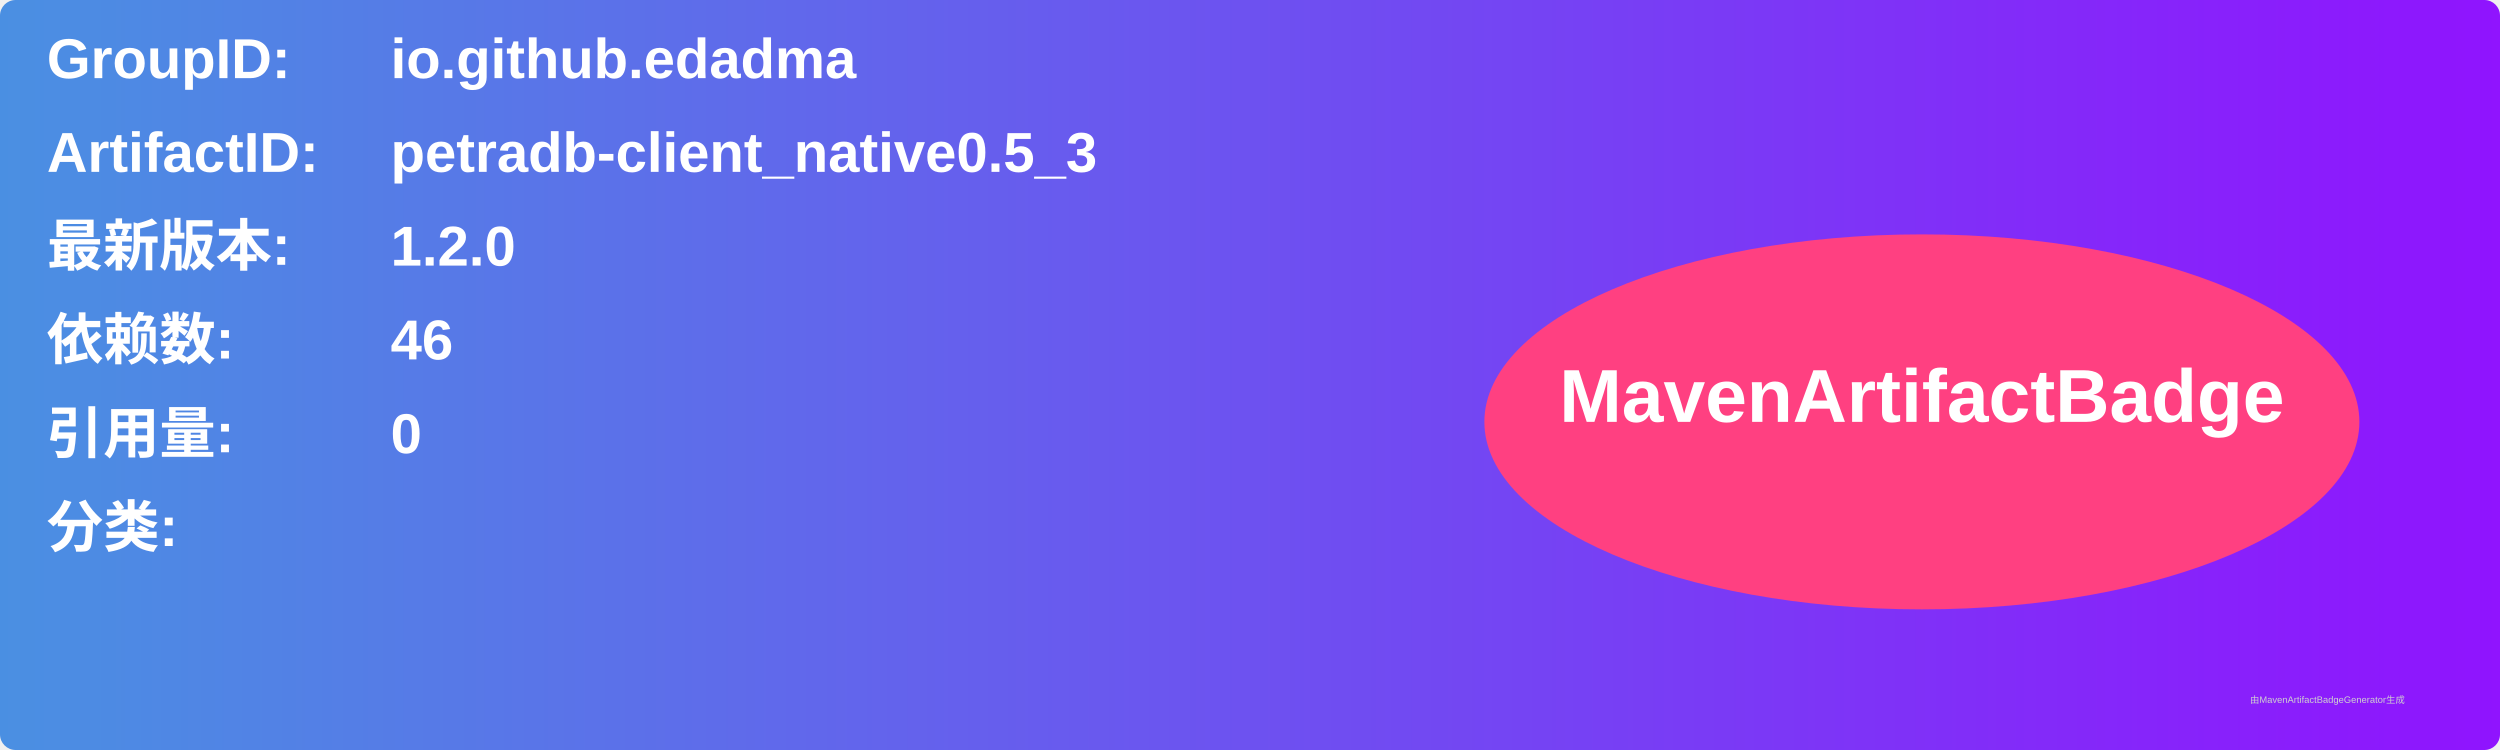
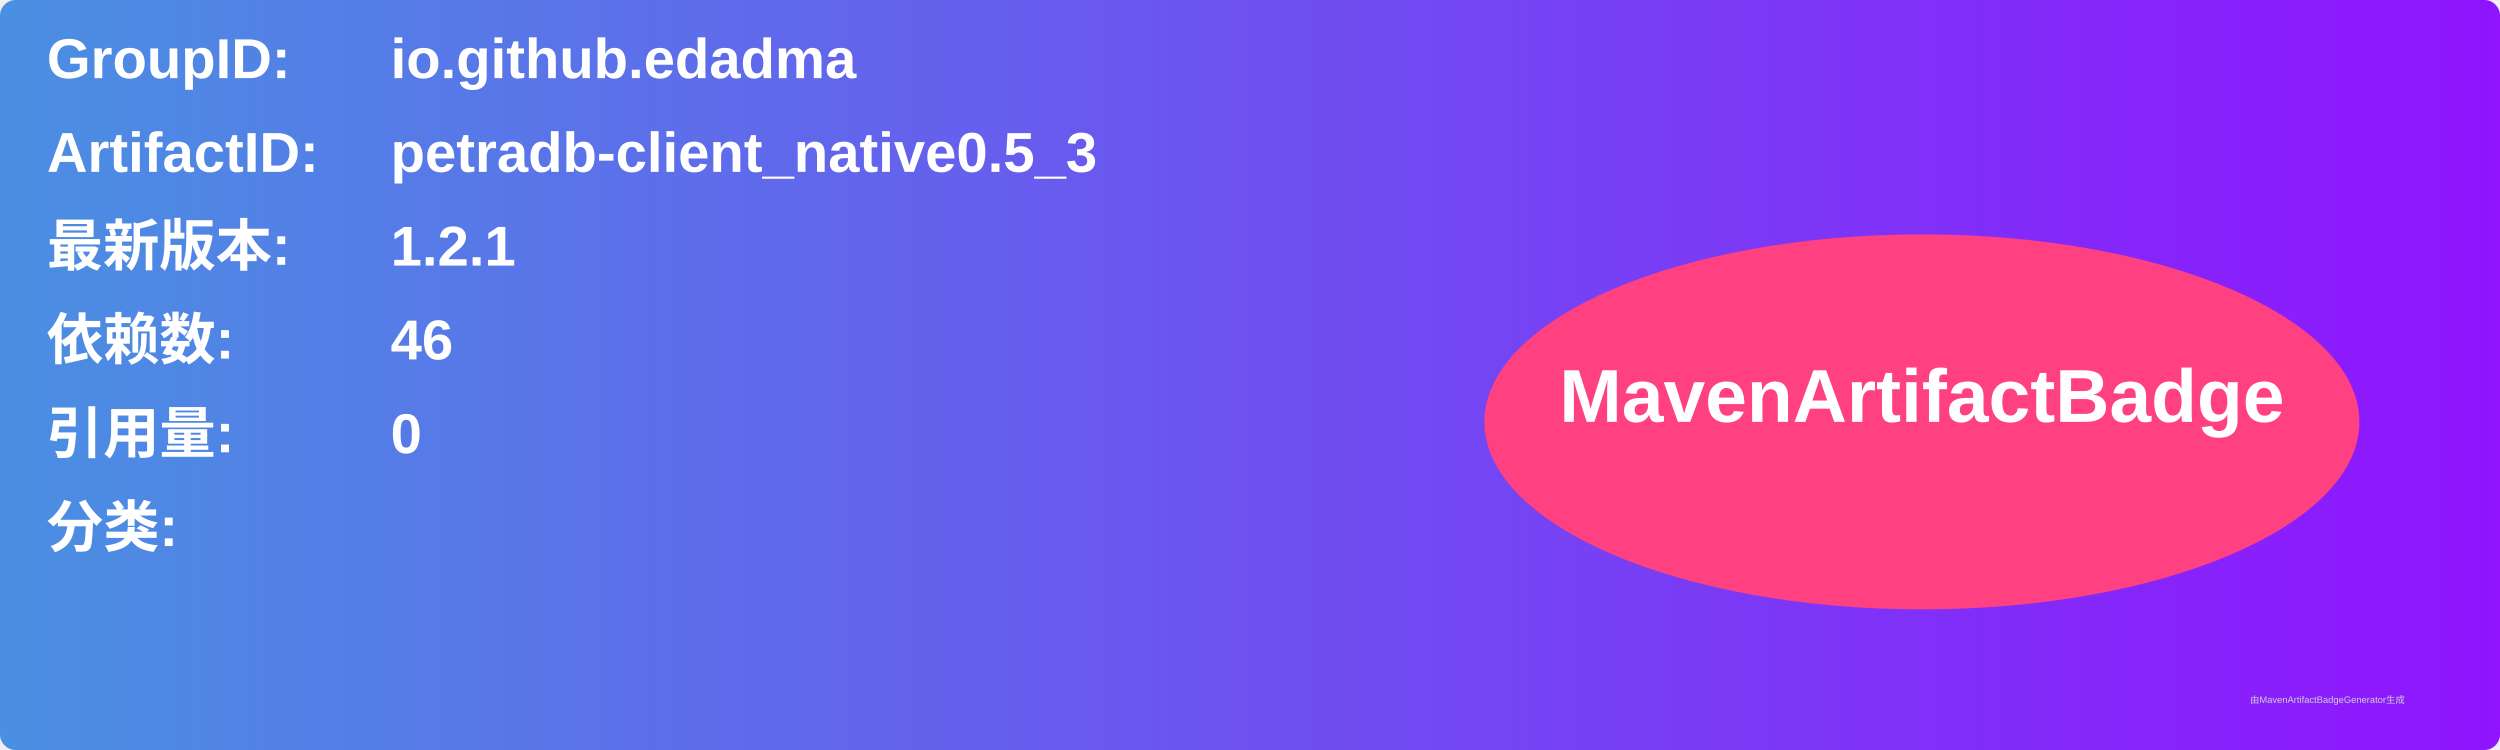
<svg xmlns="http://www.w3.org/2000/svg" width="800" height="240" viewBox="0 0 800 240">
  <linearGradient id="grad" x1="0%" y1="0%" x2="100%" y2="0%">
    <stop offset="0%" stop-color="#4a90e2" />
    <stop offset="100%" stop-color="#9013fe" />
  </linearGradient>
  <rect width="100%" height="100%" rx="5" ry="5" fill="url(#grad)" />
  <g transform="translate(15, 15)">
    <text x="0" y="10" font-family="Arial" font-size="18" fill="white" font-weight="bold" width="260">GroupID:</text>
    <text x="110" y="10" font-family="Arial" font-size="18" fill="white" font-weight="bold" width="460">io.github.edadma</text>
    <text x="0" y="40" font-family="Arial" font-size="18" fill="white" font-weight="bold" width="260">ArtifactID:</text>
    <text x="110" y="40" font-family="Arial" font-size="18" fill="white" font-weight="bold" width="460">petradb-client_native0.5_3</text>
    <text x="0" y="70" font-family="Arial" font-size="18" fill="white" font-weight="bold">最新版本:</text>
    <text x="110" y="70" font-family="Arial" font-size="18" fill="white" font-weight="bold">
-       <tspan font-weight="bold">1.2.0</tspan>
+       <tspan font-weight="bold">1.2.1</tspan>
    </text>
    <text x="0" y="100" font-family="Arial" font-size="18" fill="white" font-weight="bold">依赖数: </text>
    <text x="110" y="100" font-family="Arial" font-size="18" fill="white">
      <tspan font-weight="bold">46</tspan>
    </text>
    <text x="0" y="130" font-family="Arial" font-size="18" fill="white" font-weight="bold">引用量: </text>
    <text x="110" y="130" font-family="Arial" font-size="18" fill="white">
      <tspan font-weight="bold">0</tspan>
    </text>
    <text x="0" y="160" font-family="Arial" font-size="18" fill="white" font-weight="bold">分类:</text>
    <text x="10" y="190" font-family="Arial" font-size="10" fill="white">
      <tspan font-weight="bold" />
    </text>
    <ellipse cx="600" cy="120" rx="140" ry="60" fill="#ff4081" />
    <text x="600" y="120" text-anchor="middle" font-family="Arial" font-size="24" fill="white" font-weight="bold">MavenArtifactBadge</text>
  </g>
  <text x="720" y="225" font-family="Arial" font-size="3" fill="#d0d0d0">由MavenArtifactBadgeGenerator生成</text>
</svg>
